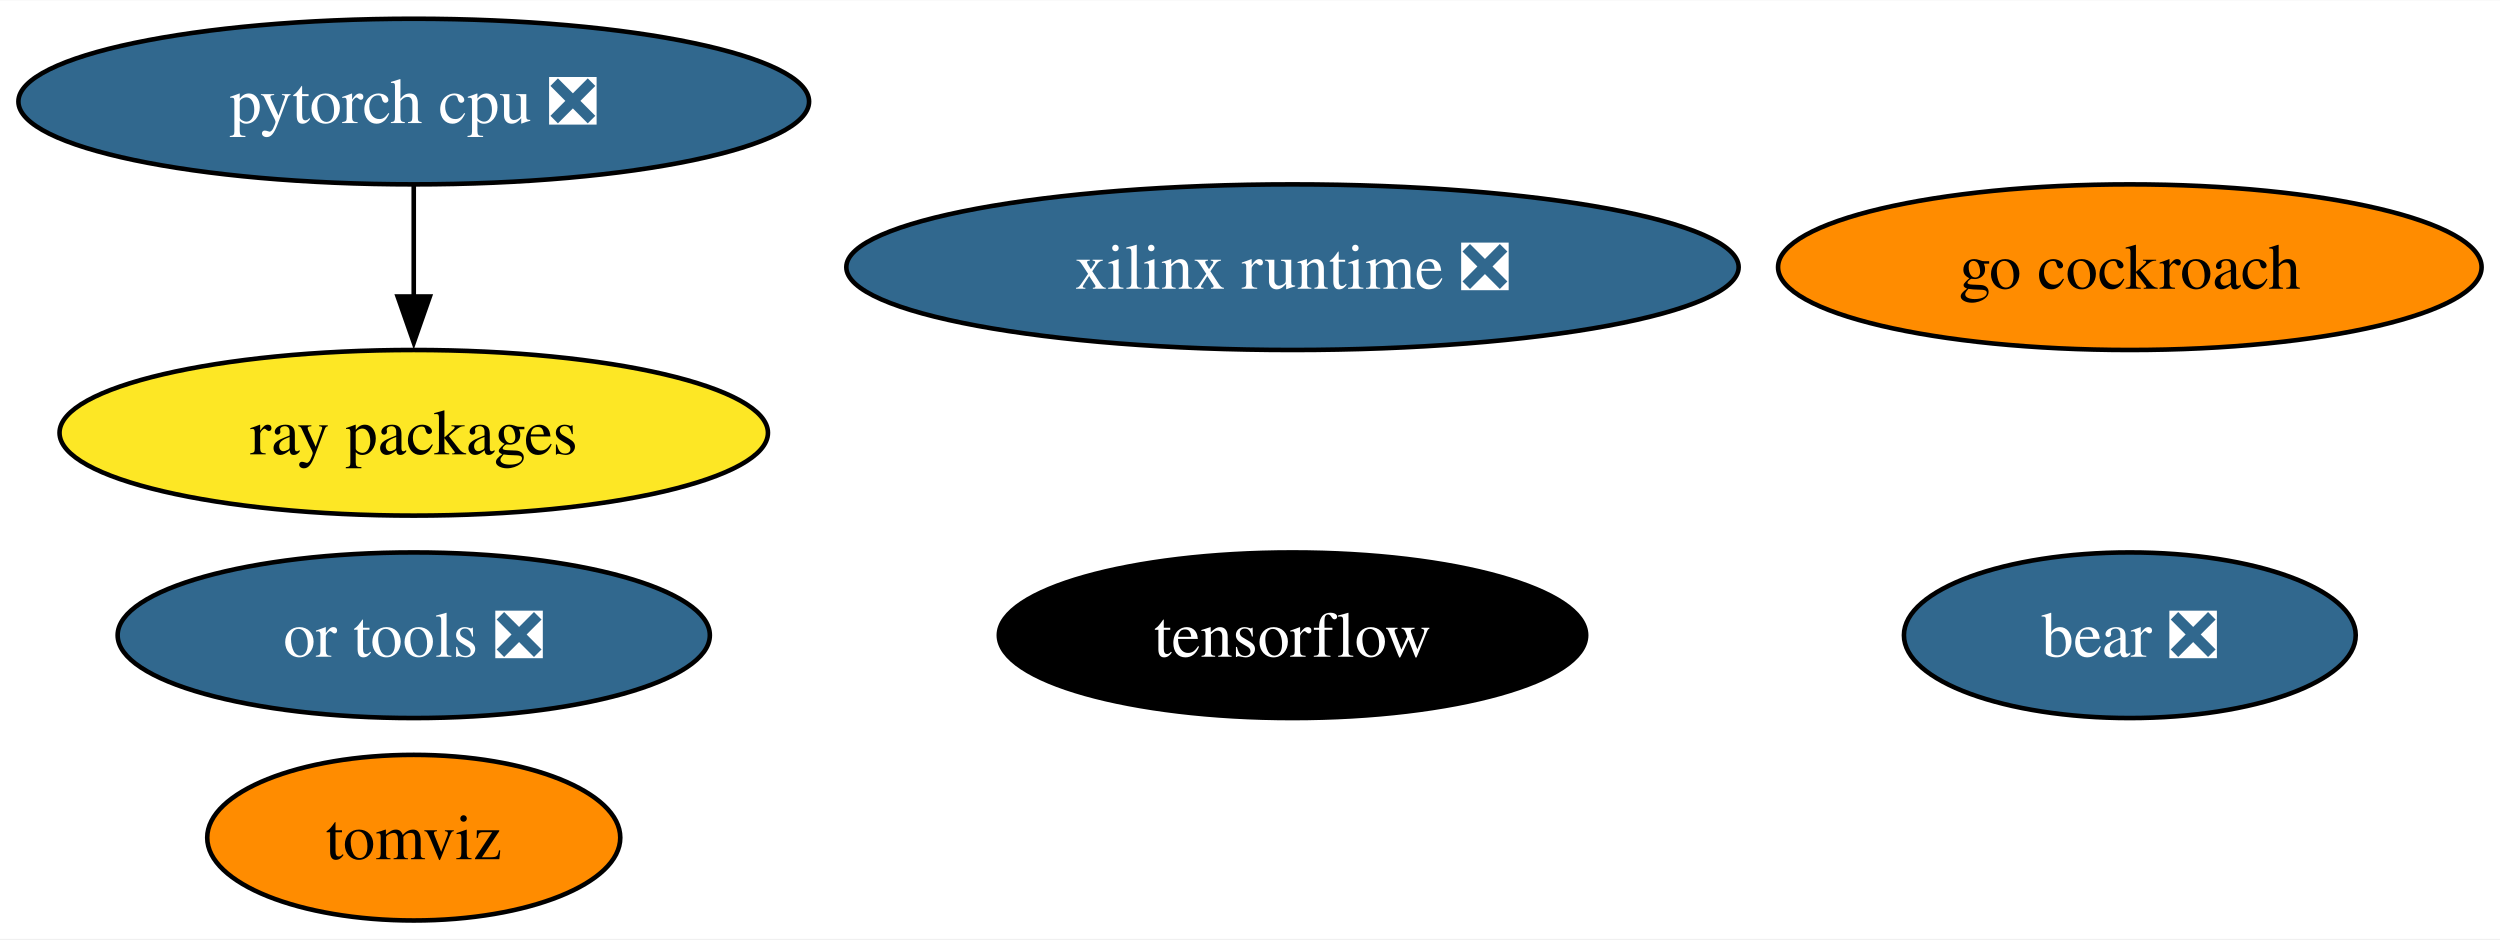
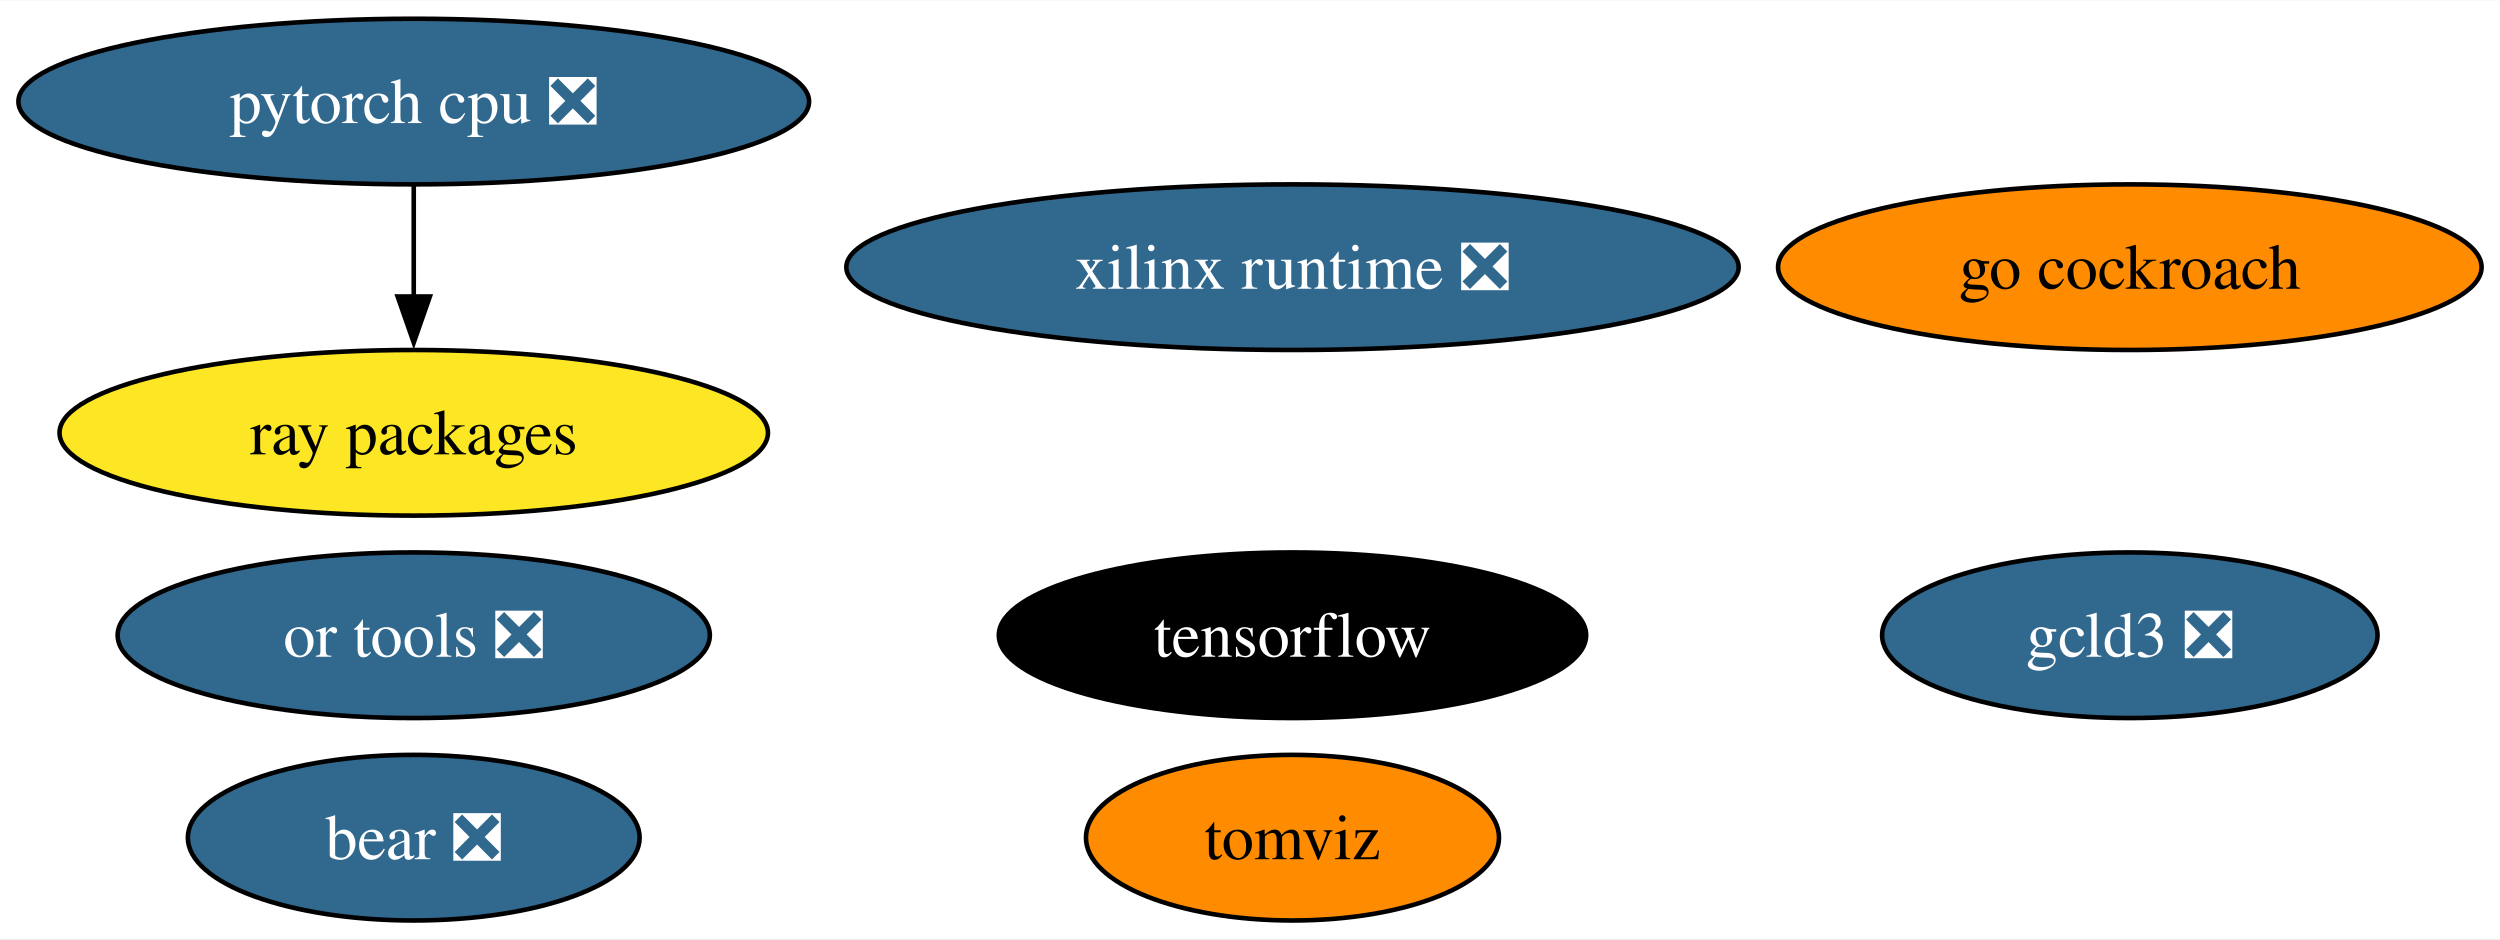
<svg xmlns="http://www.w3.org/2000/svg" xmlns:xlink="http://www.w3.org/1999/xlink" width="543pt" height="204pt" viewBox="0.00 0.00 543.39 204.00">
  <g id="graph0" class="graph" transform="scale(1 1) rotate(0) translate(4 200)">
    <polygon fill="white" stroke="none" points="-4,4 -4,-200 539.39,-200 539.39,4 -4,4" />
    <g id="node1" class="node">
      <g id="a_node1">
        <a xlink:href="https://github.com/conda-forge/tensorflow-feedstock" xlink:title="tensorflow">
          <ellipse fill="#000000" stroke="black" cx="276.93" cy="-62" rx="63.83" ry="18" />
          <text text-anchor="middle" x="276.93" y="-57.33" font-family="Times,serif" font-size="14.00" fill="white">tensorflow</text>
        </a>
      </g>
    </g>
    <g id="node2" class="node">
      <g id="a_node2">
        <a xlink:href="https://github.com/conda-forge/pytorch-cpu-feedstock/pull/227" xlink:title="pytorch cpu ❎">
          <ellipse fill="#31688e" stroke="black" cx="85.93" cy="-178" rx="85.93" ry="18" />
          <text text-anchor="middle" x="85.93" y="-173.32" font-family="Times,serif" font-size="14.00" fill="white">pytorch cpu ❎</text>
        </a>
      </g>
    </g>
    <g id="node4" class="node">
      <g id="a_node4">
        <a xlink:href="https://github.com/conda-forge/ray-packages-feedstock" xlink:title="ray packages">
          <ellipse fill="#fde725" stroke="black" cx="85.93" cy="-106" rx="76.99" ry="18" />
          <text text-anchor="middle" x="85.93" y="-101.33" font-family="Times,serif" font-size="14.00">ray packages</text>
        </a>
      </g>
    </g>
    <g id="edge1" class="edge">
      <path fill="none" stroke="black" d="M85.93,-159.7C85.93,-152.41 85.93,-143.73 85.93,-135.54" />
      <polygon fill="black" stroke="black" points="89.43,-135.62 85.93,-125.62 82.43,-135.62 89.43,-135.62" />
    </g>
    <g id="node3" class="node">
      <g id="a_node3">
        <a xlink:href="https://github.com/conda-forge/go-cockroach-feedstock" xlink:title="go cockroach">
          <ellipse fill="#ff8c00" stroke="black" cx="458.93" cy="-142" rx="76.46" ry="18" />
          <text text-anchor="middle" x="458.93" y="-137.32" font-family="Times,serif" font-size="14.00">go cockroach</text>
        </a>
      </g>
    </g>
    <g id="node5" class="node">
      <g id="a_node5">
        <a xlink:href="https://github.com/conda-forge/tomviz-feedstock" xlink:title="tomviz">
-           <ellipse fill="#ff8c00" stroke="black" cx="85.93" cy="-18" rx="44.89" ry="18" />
-           <text text-anchor="middle" x="85.93" y="-13.32" font-family="Times,serif" font-size="14.00">tomviz</text>
+           <ellipse fill="#ff8c00" stroke="black" cx="276.93" cy="-18" rx="44.89" ry="18" />
+           <text text-anchor="middle" x="276.93" y="-13.32" font-family="Times,serif" font-size="14.00">tomviz</text>
        </a>
      </g>
    </g>
    <g id="node6" class="node">
      <g id="a_node6">
        <a xlink:href="https://github.com/conda-forge/or-tools-feedstock/pull/58" xlink:title="or tools ❎">
          <ellipse fill="#31688e" stroke="black" cx="85.93" cy="-62" rx="64.36" ry="18" />
          <text text-anchor="middle" x="85.93" y="-57.33" font-family="Times,serif" font-size="14.00" fill="white">or tools ❎</text>
        </a>
      </g>
    </g>
    <g id="node7" class="node">
      <g id="a_node7">
        <a xlink:href="https://github.com/conda-forge/bear-feedstock/pull/46" xlink:title="bear ❎">
-           <ellipse fill="#31688e" stroke="black" cx="458.93" cy="-62" rx="49.1" ry="18" />
-           <text text-anchor="middle" x="458.93" y="-57.33" font-family="Times,serif" font-size="14.00" fill="white">bear ❎</text>
+           <ellipse fill="#31688e" stroke="black" cx="85.93" cy="-18" rx="49.1" ry="18" />
+           <text text-anchor="middle" x="85.93" y="-13.32" font-family="Times,serif" font-size="14.00" fill="white">bear ❎</text>
        </a>
      </g>
    </g>
    <g id="node8" class="node">
      <g id="a_node8">
        <a xlink:href="https://github.com/conda-forge/xilinx-runtime-feedstock/pull/33" xlink:title="xilinx runtime ❎">
          <ellipse fill="#31688e" stroke="black" cx="276.93" cy="-142" rx="96.98" ry="18" />
          <text text-anchor="middle" x="276.93" y="-137.32" font-family="Times,serif" font-size="14.00" fill="white">xilinx runtime ❎</text>
        </a>
      </g>
    </g>
+     <g id="node9" class="node">
+       <g id="a_node9">
+         <a xlink:href="https://github.com/conda-forge/gcld3-feedstock/pull/9" xlink:title="gcld3 ❎">
+           <ellipse fill="#31688e" stroke="black" cx="458.93" cy="-62" rx="53.84" ry="18" />
+           <text text-anchor="middle" x="458.93" y="-57.33" font-family="Times,serif" font-size="14.00" fill="white">gcld3 ❎</text>
+         </a>
+       </g>
+     </g>
  </g>
</svg>
